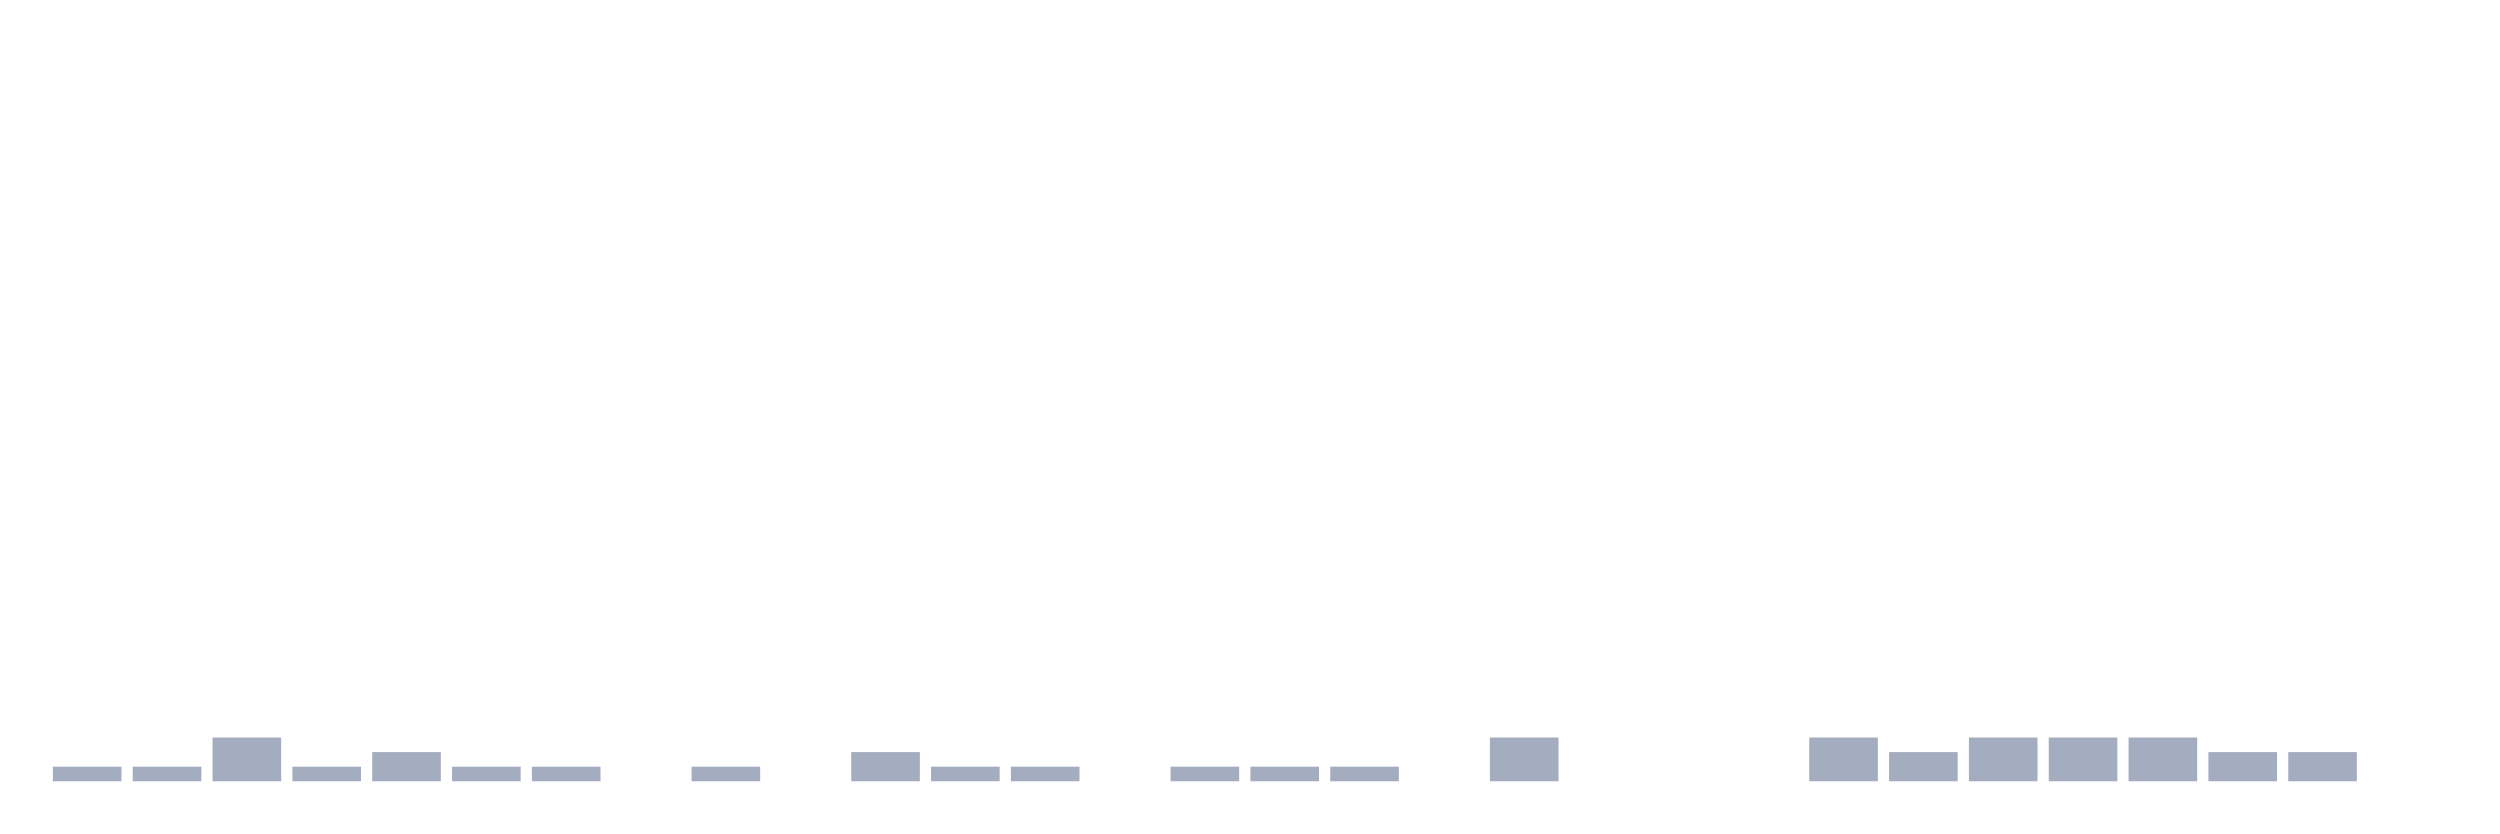
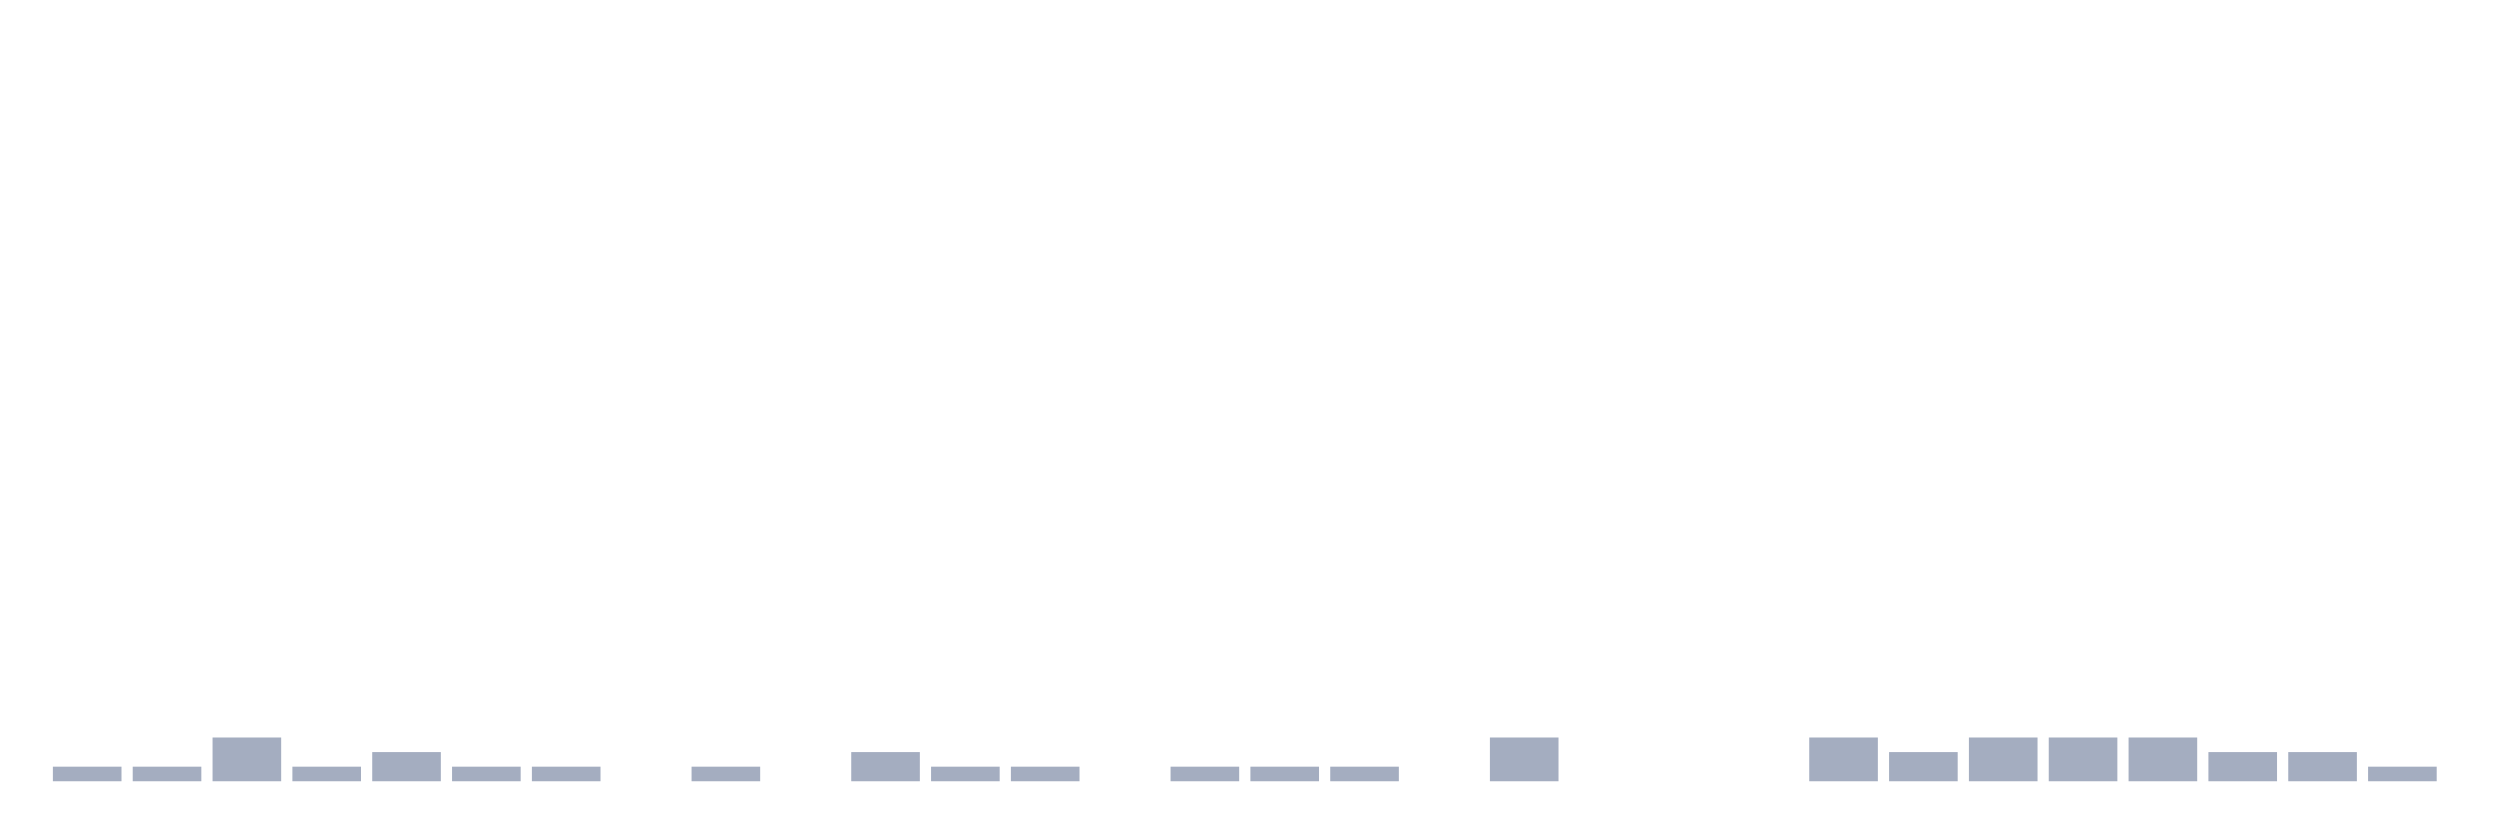
<svg xmlns="http://www.w3.org/2000/svg" viewBox="0 0 480 160">
  <g transform="translate(10,10)">
    <rect class="bar" x="0.153" width="13.175" y="137.2" height="2.8" fill="rgb(164,173,192)" />
    <rect class="bar" x="15.482" width="13.175" y="137.2" height="2.8" fill="rgb(164,173,192)" />
    <rect class="bar" x="30.81" width="13.175" y="131.6" height="8.4" fill="rgb(164,173,192)" />
    <rect class="bar" x="46.138" width="13.175" y="137.2" height="2.8" fill="rgb(164,173,192)" />
    <rect class="bar" x="61.466" width="13.175" y="134.4" height="5.6" fill="rgb(164,173,192)" />
    <rect class="bar" x="76.794" width="13.175" y="137.2" height="2.8" fill="rgb(164,173,192)" />
    <rect class="bar" x="92.123" width="13.175" y="137.2" height="2.8" fill="rgb(164,173,192)" />
    <rect class="bar" x="107.451" width="13.175" y="140" height="0" fill="rgb(164,173,192)" />
    <rect class="bar" x="122.779" width="13.175" y="137.2" height="2.8" fill="rgb(164,173,192)" />
    <rect class="bar" x="138.107" width="13.175" y="140" height="0" fill="rgb(164,173,192)" />
    <rect class="bar" x="153.436" width="13.175" y="134.4" height="5.6" fill="rgb(164,173,192)" />
    <rect class="bar" x="168.764" width="13.175" y="137.2" height="2.8" fill="rgb(164,173,192)" />
    <rect class="bar" x="184.092" width="13.175" y="137.2" height="2.8" fill="rgb(164,173,192)" />
    <rect class="bar" x="199.42" width="13.175" y="140" height="0" fill="rgb(164,173,192)" />
    <rect class="bar" x="214.748" width="13.175" y="137.2" height="2.8" fill="rgb(164,173,192)" />
    <rect class="bar" x="230.077" width="13.175" y="137.2" height="2.8" fill="rgb(164,173,192)" />
    <rect class="bar" x="245.405" width="13.175" y="137.2" height="2.8" fill="rgb(164,173,192)" />
    <rect class="bar" x="260.733" width="13.175" y="140" height="0" fill="rgb(164,173,192)" />
    <rect class="bar" x="276.061" width="13.175" y="131.6" height="8.4" fill="rgb(164,173,192)" />
    <rect class="bar" x="291.39" width="13.175" y="140" height="0" fill="rgb(164,173,192)" />
    <rect class="bar" x="306.718" width="13.175" y="140" height="0" fill="rgb(164,173,192)" />
    <rect class="bar" x="322.046" width="13.175" y="140" height="0" fill="rgb(164,173,192)" />
    <rect class="bar" x="337.374" width="13.175" y="131.6" height="8.4" fill="rgb(164,173,192)" />
    <rect class="bar" x="352.702" width="13.175" y="134.4" height="5.6" fill="rgb(164,173,192)" />
    <rect class="bar" x="368.031" width="13.175" y="131.6" height="8.4" fill="rgb(164,173,192)" />
    <rect class="bar" x="383.359" width="13.175" y="131.6" height="8.4" fill="rgb(164,173,192)" />
    <rect class="bar" x="398.687" width="13.175" y="131.6" height="8.4" fill="rgb(164,173,192)" />
    <rect class="bar" x="414.015" width="13.175" y="134.4" height="5.6" fill="rgb(164,173,192)" />
    <rect class="bar" x="429.344" width="13.175" y="134.4" height="5.6" fill="rgb(164,173,192)" />
-     <rect class="bar" x="444.672" width="13.175" y="140" height="0" fill="rgb(164,173,192)" />
+     <rect class="bar" x="444.672" width="13.175" y="137.2" height="2.8" fill="rgb(164,173,192)" />
  </g>
</svg>
